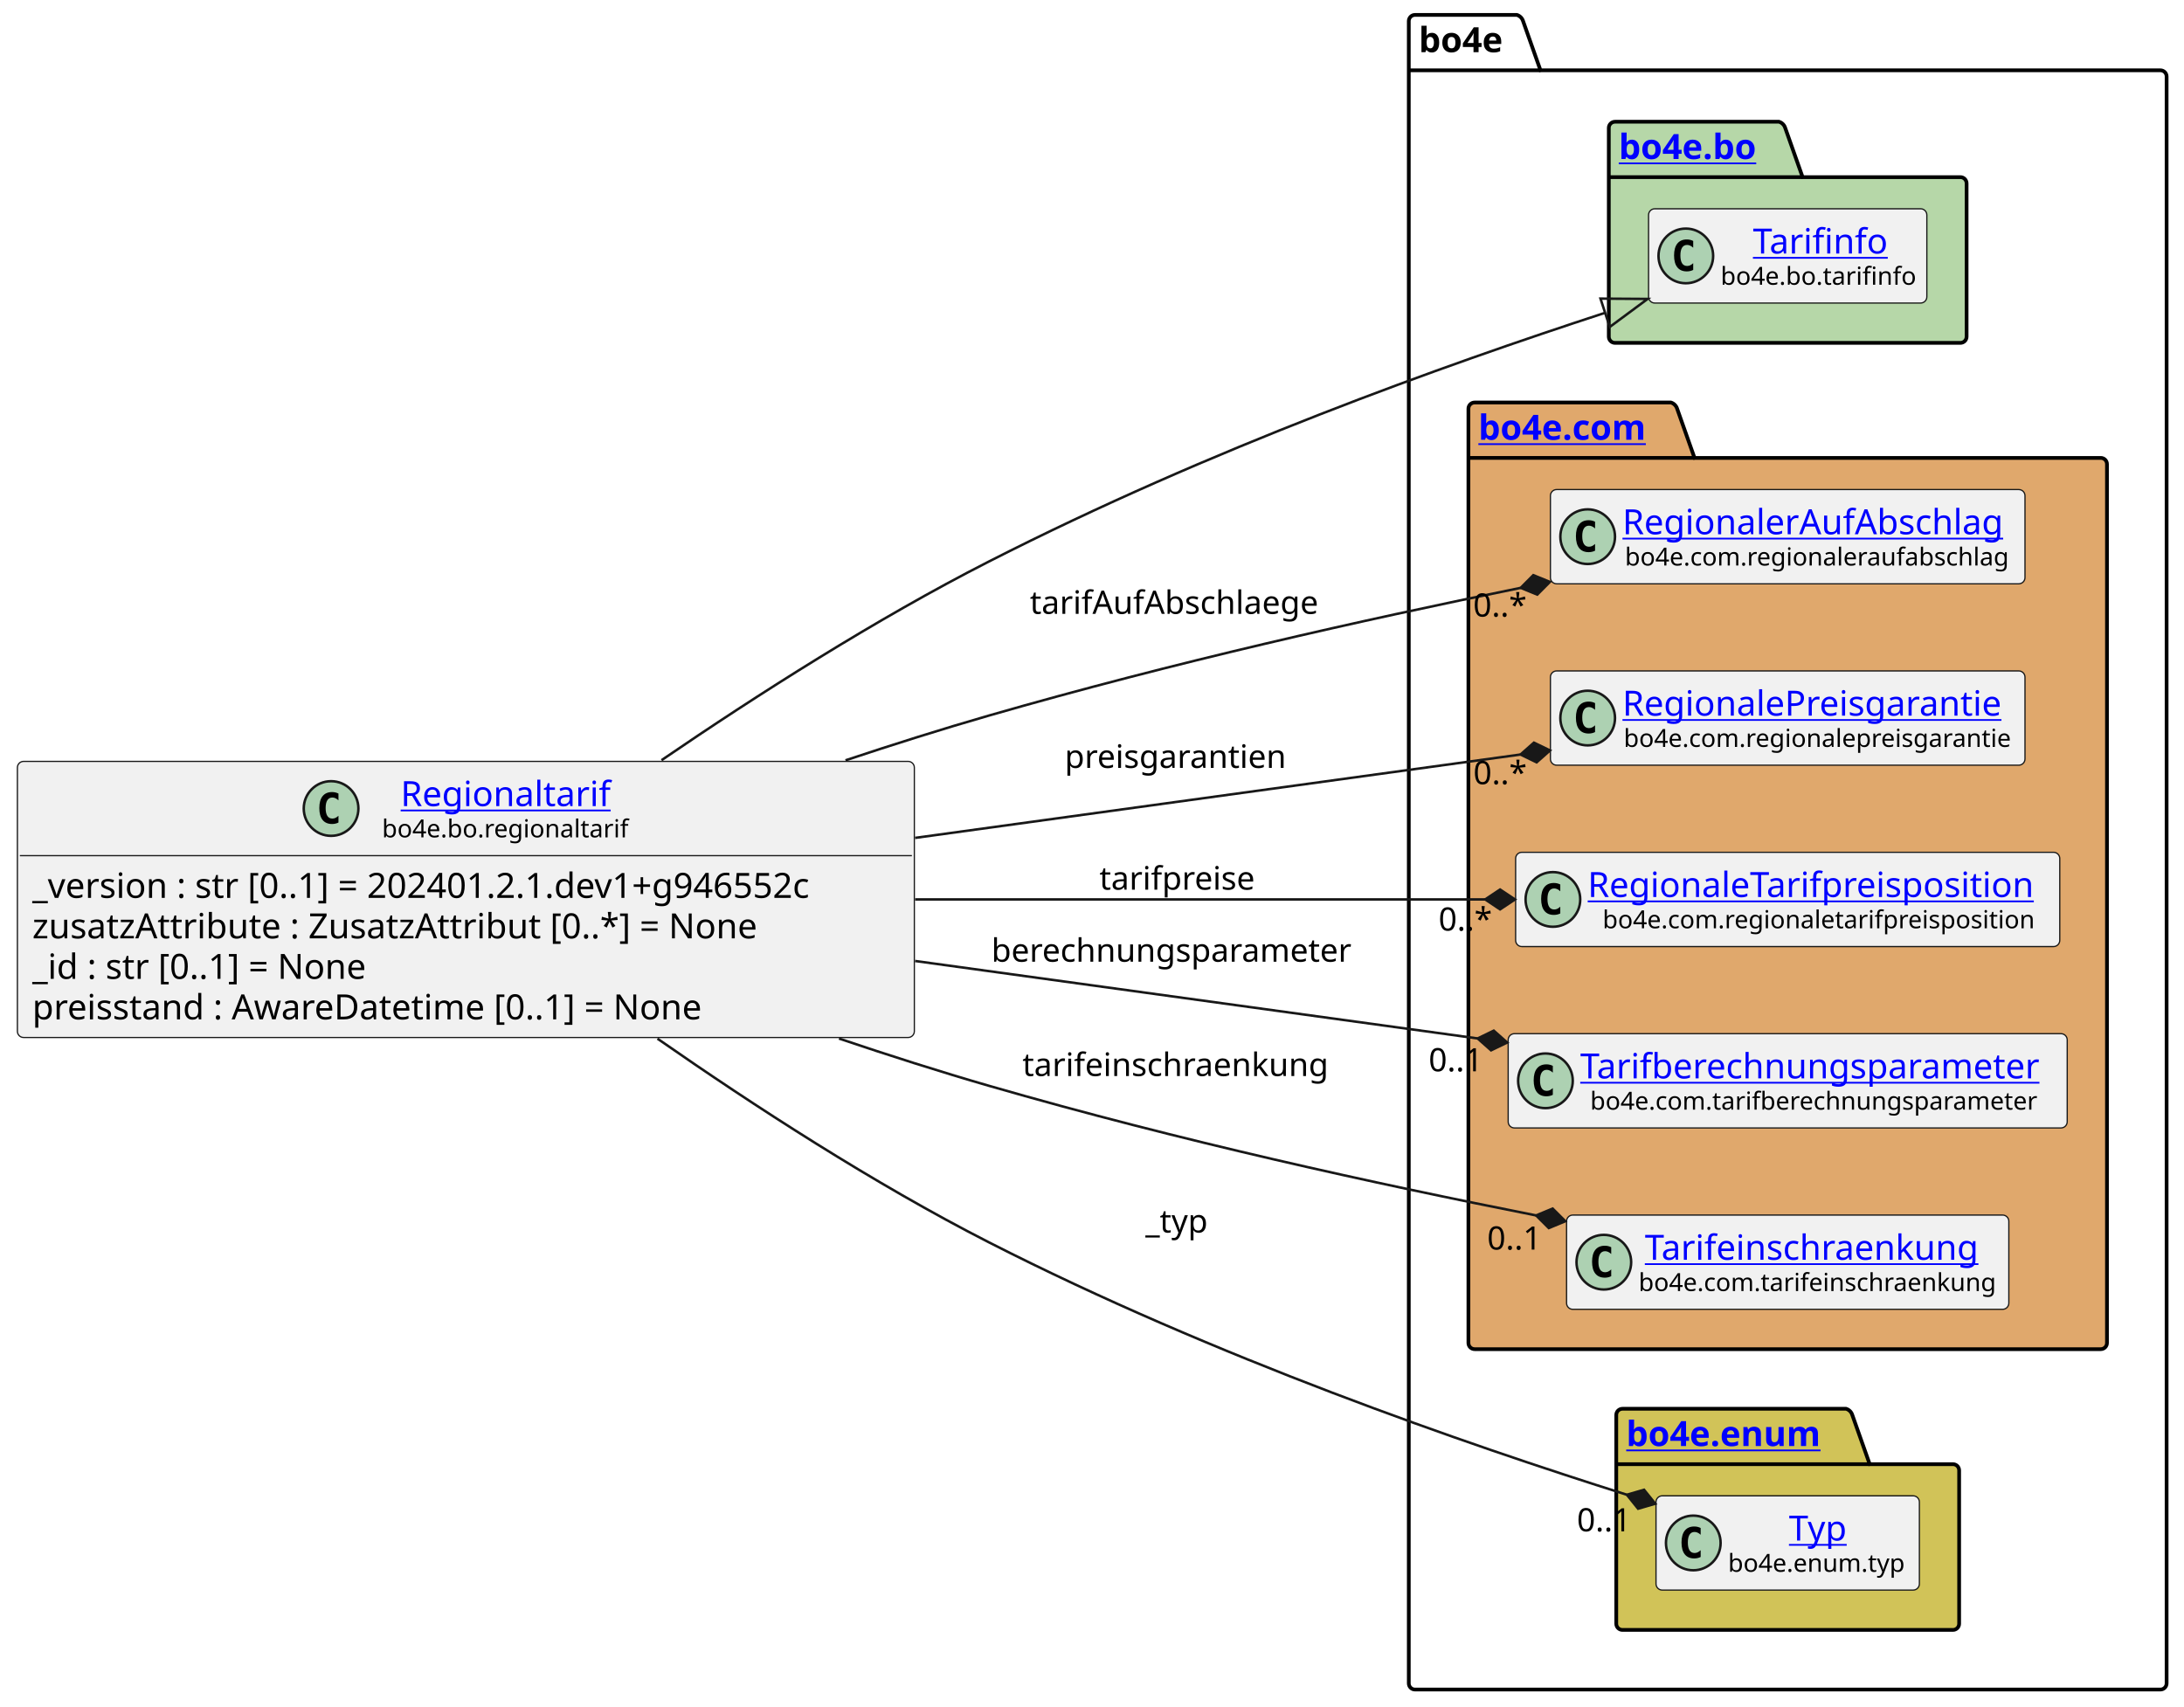
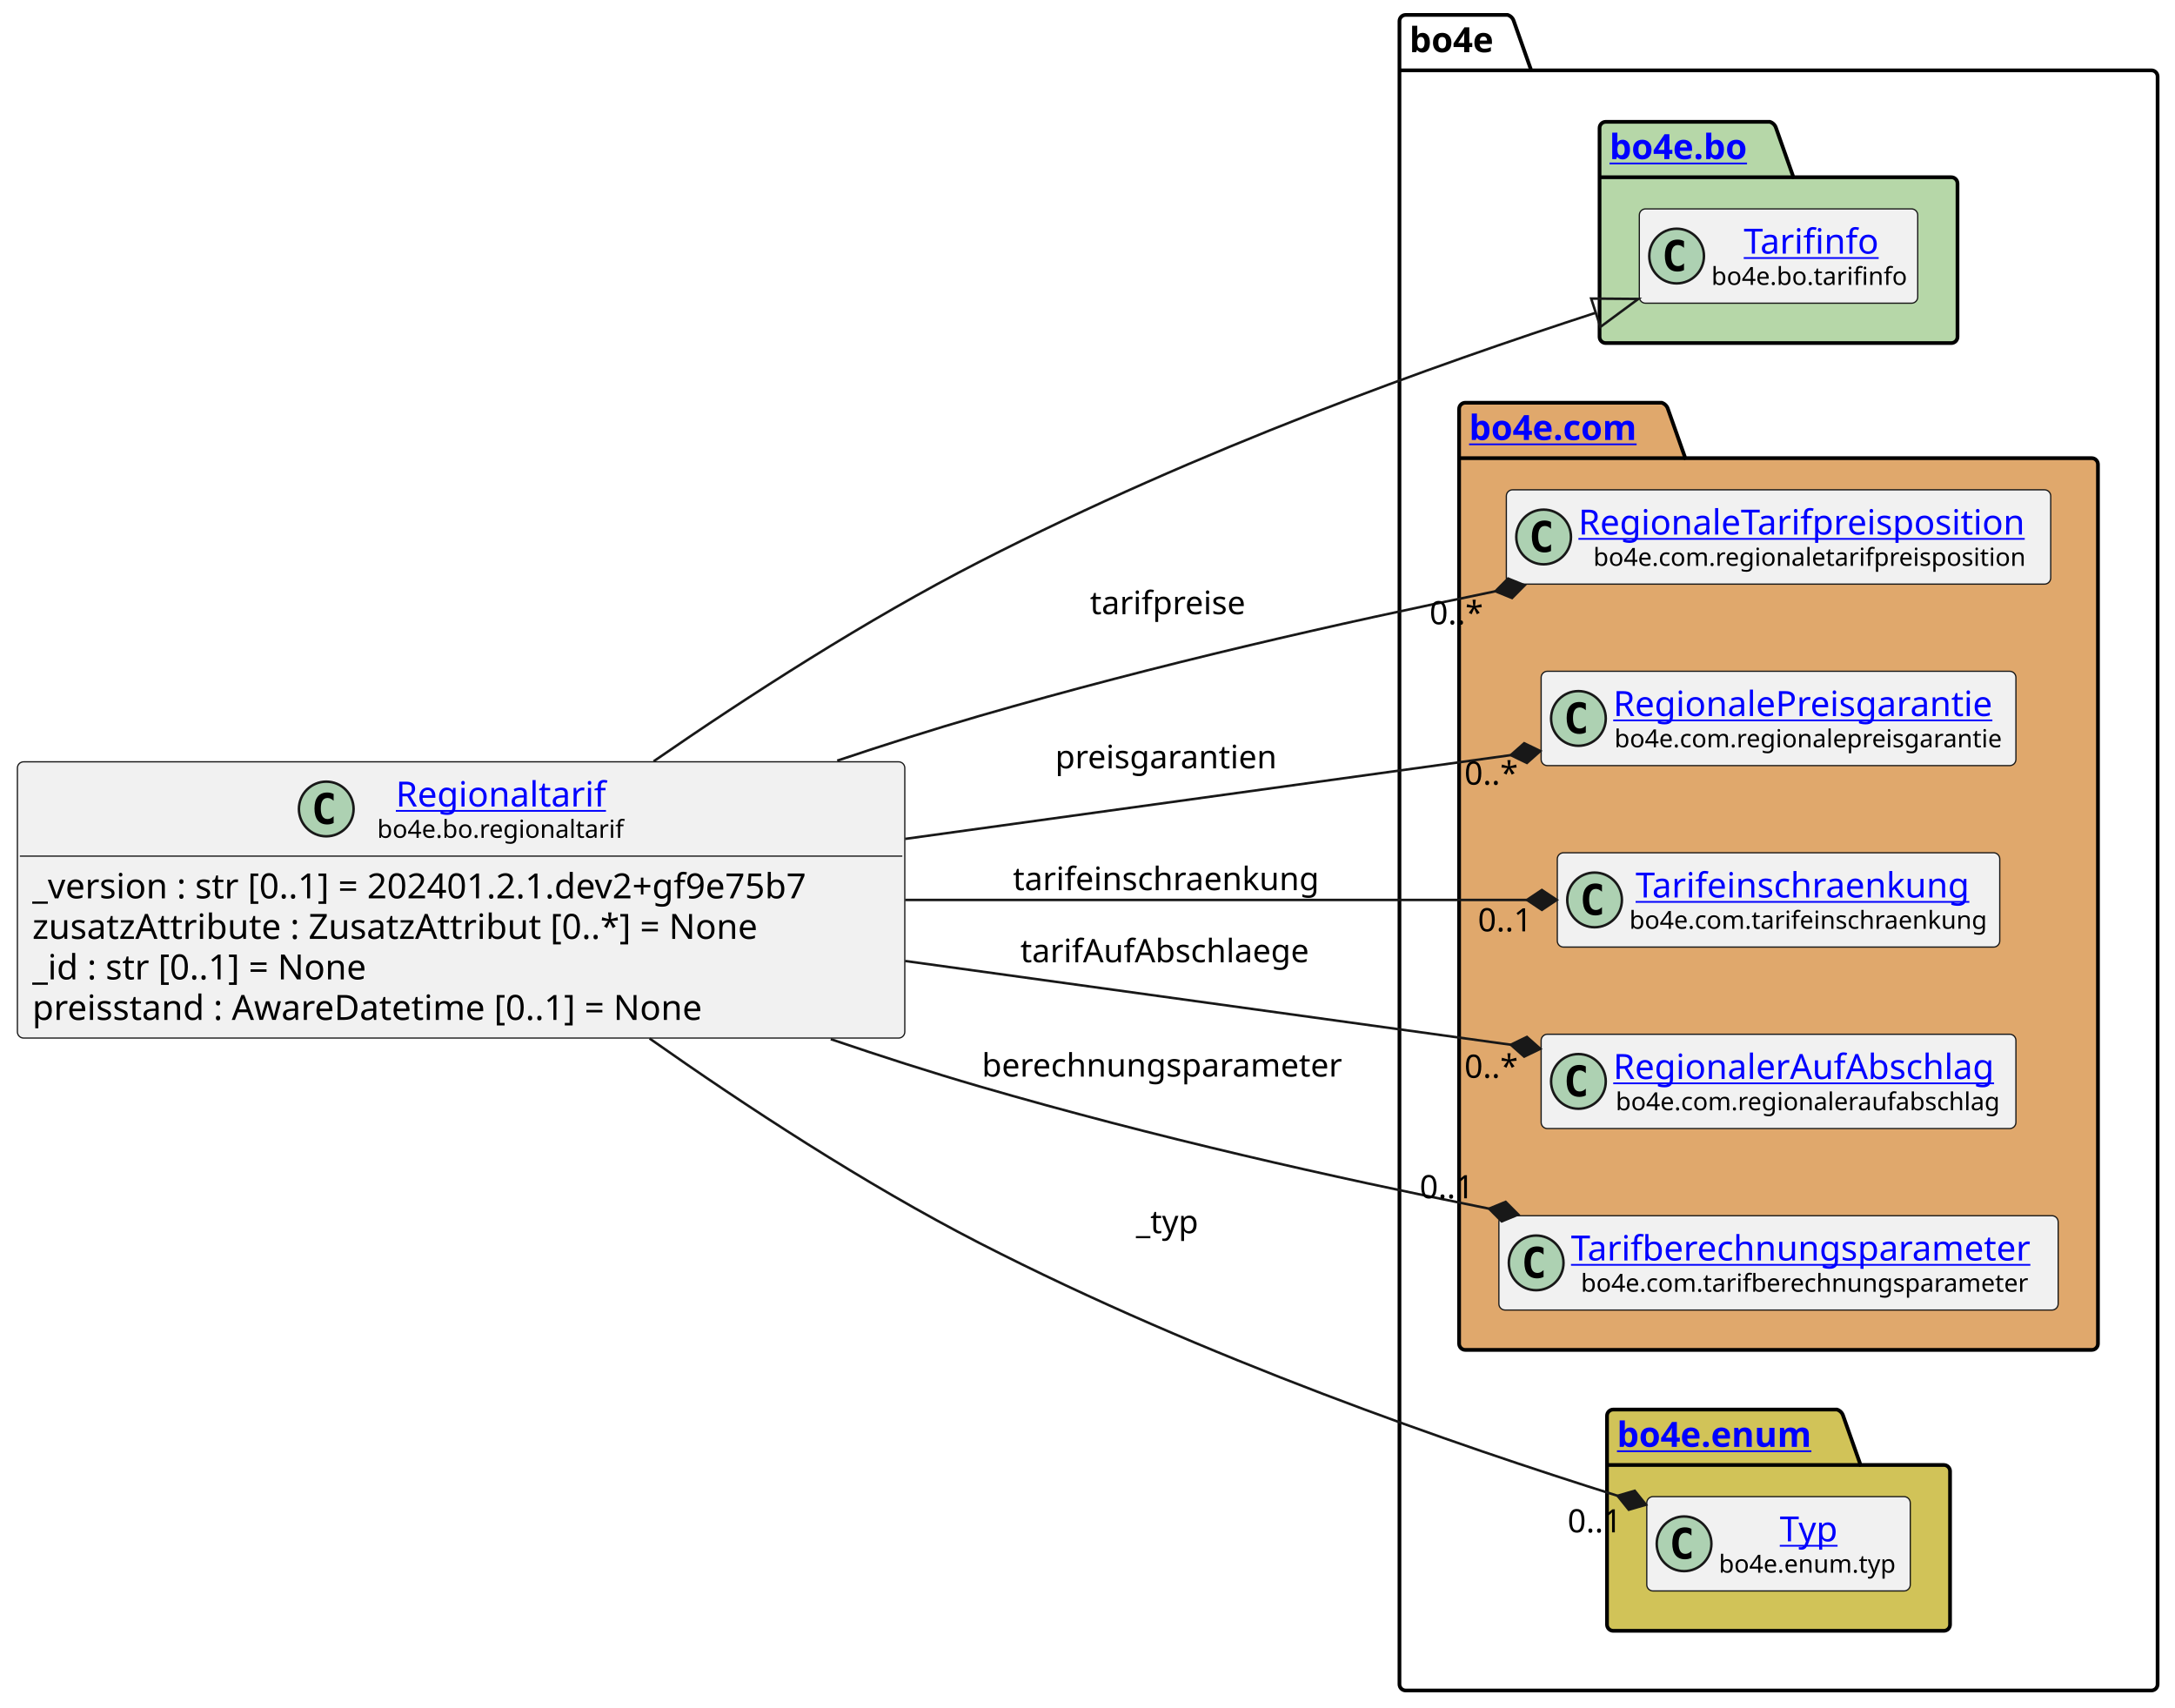
- <svg xmlns="http://www.w3.org/2000/svg" xmlns:xlink="http://www.w3.org/1999/xlink" contentStyleType="text/css" height="687px" preserveAspectRatio="none" style="width:879px;height:687px;background:#FFFFFF;" version="1.1" viewBox="0 0 879 687" width="879px" zoomAndPan="magnify">
+ <svg xmlns="http://www.w3.org/2000/svg" xmlns:xlink="http://www.w3.org/1999/xlink" contentStyleType="text/css" height="687px" preserveAspectRatio="none" style="width:875px;height:687px;background:#FFFFFF;" version="1.1" viewBox="0 0 875 687" width="875px" zoomAndPan="magnify">
  <defs />
  <g>
    <g id="cluster_bo4e">
-       <path d="M569.5,6 L610.5,6 A3.75,3.75 0 0 1 613,8.5 L620,28.297 L869.5,28.297 A2.5,2.5 0 0 1 872,30.797 L872,677.5 A2.5,2.5 0 0 1 869.5,680 L569.5,680 A2.5,2.5 0 0 1 567,677.5 L567,8.5 A2.5,2.5 0 0 1 569.5,6 " fill="none" style="stroke:#000000;stroke-width:1.5;" />
-       <line style="stroke:#000000;stroke-width:1.5;" x1="567" x2="620" y1="28.297" y2="28.297" />
-       <text fill="#000000" font-family="sans-serif" font-size="14" font-weight="bold" lengthAdjust="spacing" textLength="40" x="571" y="20.995">bo4e</text>
+       <path d="M565.5,6 L606.5,6 A3.75,3.75 0 0 1 609,8.5 L616,28.297 L865.5,28.297 A2.5,2.5 0 0 1 868,30.797 L868,677.5 A2.5,2.5 0 0 1 865.5,680 L565.5,680 A2.5,2.5 0 0 1 563,677.5 L563,8.5 A2.5,2.5 0 0 1 565.5,6 " fill="none" style="stroke:#000000;stroke-width:1.5;" />
+       <line style="stroke:#000000;stroke-width:1.5;" x1="563" x2="616" y1="28.297" y2="28.297" />
+       <text fill="#000000" font-family="sans-serif" font-size="14" font-weight="bold" lengthAdjust="spacing" textLength="40" x="567" y="20.995">bo4e</text>
    </g>
    <g id="cluster_bo">
-       <path d="M650,49 L716,49 A3.75,3.75 0 0 1 718.5,51.5 L725.5,71.297 L789,71.297 A2.5,2.5 0 0 1 791.5,73.797 L791.5,135.5 A2.5,2.5 0 0 1 789,138 L650,138 A2.5,2.5 0 0 1 647.5,135.5 L647.5,51.5 A2.5,2.5 0 0 1 650,49 " fill="#B6D7A8" style="stroke:#000000;stroke-width:1.5;" />
-       <line style="stroke:#000000;stroke-width:1.5;" x1="647.5" x2="725.5" y1="71.297" y2="71.297" />
+       <path d="M646,49 L712,49 A3.75,3.75 0 0 1 714.5,51.5 L721.5,71.297 L785,71.297 A2.5,2.5 0 0 1 787.5,73.797 L787.5,135.5 A2.5,2.5 0 0 1 785,138 L646,138 A2.5,2.5 0 0 1 643.5,135.5 L643.5,51.5 A2.5,2.5 0 0 1 646,49 " fill="#B6D7A8" style="stroke:#000000;stroke-width:1.5;" />
+       <line style="stroke:#000000;stroke-width:1.5;" x1="643.5" x2="721.5" y1="71.297" y2="71.297" />
      <a href="https://bo4e.github.io/BO4E-python/latest/api/bo4e.bo.html" target="_top" title="https://bo4e.github.io/BO4E-python/latest/api/bo4e.bo.html" xlink:actuate="onRequest" xlink:href="https://bo4e.github.io/BO4E-python/latest/api/bo4e.bo.html" xlink:show="new" xlink:title="https://bo4e.github.io/BO4E-python/latest/api/bo4e.bo.html" xlink:type="simple">
-         <text fill="#0000FF" font-family="sans-serif" font-size="14" font-weight="bold" lengthAdjust="spacing" text-decoration="underline" textLength="65" x="651.5" y="63.995">bo4e.bo</text>
+         <text fill="#0000FF" font-family="sans-serif" font-size="14" font-weight="bold" lengthAdjust="spacing" text-decoration="underline" textLength="65" x="647.5" y="63.995">bo4e.bo</text>
      </a>
    </g>
    <g id="cluster_com">
-       <path d="M593.5,162 L672.5,162 A3.75,3.75 0 0 1 675,164.5 L682,184.297 L845.5,184.297 A2.5,2.5 0 0 1 848,186.797 L848,540.5 A2.5,2.5 0 0 1 845.5,543 L593.5,543 A2.5,2.5 0 0 1 591,540.5 L591,164.5 A2.5,2.5 0 0 1 593.5,162 " fill="#E0A86C" style="stroke:#000000;stroke-width:1.5;" />
-       <line style="stroke:#000000;stroke-width:1.5;" x1="591" x2="682" y1="184.297" y2="184.297" />
+       <path d="M589.5,162 L668.5,162 A3.75,3.75 0 0 1 671,164.5 L678,184.297 L841.5,184.297 A2.5,2.5 0 0 1 844,186.797 L844,540.5 A2.5,2.5 0 0 1 841.5,543 L589.5,543 A2.5,2.5 0 0 1 587,540.5 L587,164.5 A2.5,2.5 0 0 1 589.5,162 " fill="#E0A86C" style="stroke:#000000;stroke-width:1.5;" />
+       <line style="stroke:#000000;stroke-width:1.5;" x1="587" x2="678" y1="184.297" y2="184.297" />
      <a href="https://bo4e.github.io/BO4E-python/latest/api/bo4e.com.html" target="_top" title="https://bo4e.github.io/BO4E-python/latest/api/bo4e.com.html" xlink:actuate="onRequest" xlink:href="https://bo4e.github.io/BO4E-python/latest/api/bo4e.com.html" xlink:show="new" xlink:title="https://bo4e.github.io/BO4E-python/latest/api/bo4e.com.html" xlink:type="simple">
-         <text fill="#0000FF" font-family="sans-serif" font-size="14" font-weight="bold" lengthAdjust="spacing" text-decoration="underline" textLength="78" x="595" y="176.995">bo4e.com</text>
+         <text fill="#0000FF" font-family="sans-serif" font-size="14" font-weight="bold" lengthAdjust="spacing" text-decoration="underline" textLength="78" x="591" y="176.995">bo4e.com</text>
      </a>
    </g>
    <g id="cluster_enum">
-       <path d="M653,567 L743,567 A3.75,3.75 0 0 1 745.5,569.5 L752.5,589.297 L786,589.297 A2.5,2.5 0 0 1 788.5,591.797 L788.5,653.5 A2.5,2.5 0 0 1 786,656 L653,656 A2.5,2.5 0 0 1 650.5,653.5 L650.5,569.5 A2.5,2.5 0 0 1 653,567 " fill="#D1C358" style="stroke:#000000;stroke-width:1.5;" />
-       <line style="stroke:#000000;stroke-width:1.5;" x1="650.5" x2="752.5" y1="589.297" y2="589.297" />
+       <path d="M649,567 L739,567 A3.75,3.75 0 0 1 741.5,569.5 L748.5,589.297 L782,589.297 A2.5,2.5 0 0 1 784.5,591.797 L784.5,653.5 A2.5,2.5 0 0 1 782,656 L649,656 A2.5,2.5 0 0 1 646.5,653.5 L646.5,569.5 A2.5,2.5 0 0 1 649,567 " fill="#D1C358" style="stroke:#000000;stroke-width:1.5;" />
+       <line style="stroke:#000000;stroke-width:1.5;" x1="646.5" x2="748.5" y1="589.297" y2="589.297" />
      <a href="https://bo4e.github.io/BO4E-python/latest/api/bo4e.enum.html" target="_top" title="https://bo4e.github.io/BO4E-python/latest/api/bo4e.enum.html" xlink:actuate="onRequest" xlink:href="https://bo4e.github.io/BO4E-python/latest/api/bo4e.enum.html" xlink:show="new" xlink:title="https://bo4e.github.io/BO4E-python/latest/api/bo4e.enum.html" xlink:type="simple">
-         <text fill="#0000FF" font-family="sans-serif" font-size="14" font-weight="bold" lengthAdjust="spacing" text-decoration="underline" textLength="89" x="654.5" y="581.995">bo4e.enum</text>
+         <text fill="#0000FF" font-family="sans-serif" font-size="14" font-weight="bold" lengthAdjust="spacing" text-decoration="underline" textLength="89" x="650.5" y="581.995">bo4e.enum</text>
      </a>
    </g>
    <g id="elem_Tarifinfo">
-       <rect codeLine="11" fill="#F1F1F1" height="37.938" id="Tarifinfo" rx="2.5" ry="2.5" style="stroke:#181818;stroke-width:0.5;" width="112" x="663.5" y="84.03" />
-       <ellipse cx="678.5" cy="102.999" fill="#ADD1B2" rx="11" ry="11" style="stroke:#181818;stroke-width:1.0;" />
-       <path d="M681.469,108.639 Q680.891,108.936 680.25,109.077 Q679.609,109.233 678.906,109.233 Q676.406,109.233 675.078,107.593 Q673.766,105.936 673.766,102.811 Q673.766,99.686 675.078,98.03 Q676.406,96.374 678.906,96.374 Q679.609,96.374 680.25,96.53 Q680.906,96.686 681.469,96.983 L681.469,99.702 Q680.844,99.124 680.25,98.858 Q679.656,98.577 679.031,98.577 Q677.688,98.577 677,99.655 Q676.312,100.718 676.312,102.811 Q676.312,104.905 677,105.983 Q677.688,107.046 679.031,107.046 Q679.656,107.046 680.25,106.78 Q680.844,106.499 681.469,105.921 L681.469,108.639 Z " fill="#000000" />
+       <rect codeLine="11" fill="#F1F1F1" height="37.938" id="Tarifinfo" rx="2.5" ry="2.5" style="stroke:#181818;stroke-width:0.5;" width="112" x="659.5" y="84.03" />
+       <ellipse cx="674.5" cy="102.999" fill="#ADD1B2" rx="11" ry="11" style="stroke:#181818;stroke-width:1.0;" />
+       <path d="M677.469,108.639 Q676.891,108.936 676.25,109.077 Q675.609,109.233 674.906,109.233 Q672.406,109.233 671.078,107.593 Q669.766,105.936 669.766,102.811 Q669.766,99.686 671.078,98.03 Q672.406,96.374 674.906,96.374 Q675.609,96.374 676.25,96.53 Q676.906,96.686 677.469,96.983 L677.469,99.702 Q676.844,99.124 676.25,98.858 Q675.656,98.577 675.031,98.577 Q673.688,98.577 673,99.655 Q672.312,100.718 672.312,102.811 Q672.312,104.905 673,105.983 Q673.688,107.046 675.031,107.046 Q675.656,107.046 676.25,106.78 Q676.844,106.499 677.469,105.921 L677.469,108.639 Z " fill="#000000" />
      <a href="https://bo4e.github.io/BO4E-python/latest/api/bo4e.bo.html#bo4e.bo.tarifinfo.Tarifinfo" target="_top" title="https://bo4e.github.io/BO4E-python/latest/api/bo4e.bo.html#bo4e.bo.tarifinfo.Tarifinfo" xlink:actuate="onRequest" xlink:href="https://bo4e.github.io/BO4E-python/latest/api/bo4e.bo.html#bo4e.bo.tarifinfo.Tarifinfo" xlink:show="new" xlink:title="https://bo4e.github.io/BO4E-python/latest/api/bo4e.bo.html#bo4e.bo.tarifinfo.Tarifinfo" xlink:type="simple">
-         <text fill="#0000FF" font-family="sans-serif" font-size="14" lengthAdjust="spacing" text-decoration="underline" textLength="54" x="705.5" y="102.025">Tarifinfo</text>
+         <text fill="#0000FF" font-family="sans-serif" font-size="14" lengthAdjust="spacing" text-decoration="underline" textLength="54" x="701.5" y="102.025">Tarifinfo</text>
      </a>
-       <text fill="#000000" font-family="sans-serif" font-size="10" lengthAdjust="spacing" textLength="80" x="692.5" y="114.609">bo4e.bo.tarifinfo</text>
+       <text fill="#000000" font-family="sans-serif" font-size="10" lengthAdjust="spacing" textLength="80" x="688.5" y="114.609">bo4e.bo.tarifinfo</text>
+     </g>
+     <g id="elem_RegionaleTarifpreisposition">
+       <rect codeLine="14" fill="#F1F1F1" height="37.938" id="RegionaleTarifpreisposition" rx="2.5" ry="2.5" style="stroke:#181818;stroke-width:0.5;" width="219" x="606" y="197.03" />
+       <ellipse cx="621" cy="215.999" fill="#ADD1B2" rx="11" ry="11" style="stroke:#181818;stroke-width:1.0;" />
+       <path d="M623.969,221.639 Q623.391,221.936 622.75,222.077 Q622.109,222.233 621.406,222.233 Q618.906,222.233 617.578,220.593 Q616.266,218.936 616.266,215.811 Q616.266,212.686 617.578,211.03 Q618.906,209.374 621.406,209.374 Q622.109,209.374 622.75,209.53 Q623.406,209.686 623.969,209.983 L623.969,212.702 Q623.344,212.124 622.75,211.858 Q622.156,211.577 621.531,211.577 Q620.188,211.577 619.5,212.655 Q618.812,213.718 618.812,215.811 Q618.812,217.905 619.5,218.983 Q620.188,220.046 621.531,220.046 Q622.156,220.046 622.75,219.78 Q623.344,219.499 623.969,218.921 L623.969,221.639 Z " fill="#000000" />
+       <a href="https://bo4e.github.io/BO4E-python/latest/api/bo4e.com.html#bo4e.com.regionaletarifpreisposition.RegionaleTarifpreisposition" target="_top" title="https://bo4e.github.io/BO4E-python/latest/api/bo4e.com.html#bo4e.com.regionaletarifpreisposition.RegionaleTarifpreisposition" xlink:actuate="onRequest" xlink:href="https://bo4e.github.io/BO4E-python/latest/api/bo4e.com.html#bo4e.com.regionaletarifpreisposition.RegionaleTarifpreisposition" xlink:show="new" xlink:title="https://bo4e.github.io/BO4E-python/latest/api/bo4e.com.html#bo4e.com.regionaletarifpreisposition.RegionaleTarifpreisposition" xlink:type="simple">
+         <text fill="#0000FF" font-family="sans-serif" font-size="14" lengthAdjust="spacing" text-decoration="underline" textLength="187" x="635" y="215.025">RegionaleTarifpreisposition</text>
+       </a>
+       <text fill="#000000" font-family="sans-serif" font-size="10" lengthAdjust="spacing" textLength="175" x="641" y="227.609">bo4e.com.regionaletarifpreisposition</text>
+     </g>
+     <g id="elem_RegionalePreisgarantie">
+       <rect codeLine="15" fill="#F1F1F1" height="37.938" id="RegionalePreisgarantie" rx="2.5" ry="2.5" style="stroke:#181818;stroke-width:0.5;" width="191" x="620" y="270.03" />
+       <ellipse cx="635" cy="288.999" fill="#ADD1B2" rx="11" ry="11" style="stroke:#181818;stroke-width:1.0;" />
+       <path d="M637.969,294.639 Q637.391,294.936 636.75,295.077 Q636.109,295.233 635.406,295.233 Q632.906,295.233 631.578,293.592 Q630.266,291.936 630.266,288.811 Q630.266,285.686 631.578,284.03 Q632.906,282.374 635.406,282.374 Q636.109,282.374 636.75,282.53 Q637.406,282.686 637.969,282.983 L637.969,285.702 Q637.344,285.124 636.75,284.858 Q636.156,284.577 635.531,284.577 Q634.188,284.577 633.5,285.655 Q632.812,286.717 632.812,288.811 Q632.812,290.905 633.5,291.983 Q634.188,293.046 635.531,293.046 Q636.156,293.046 636.75,292.78 Q637.344,292.499 637.969,291.921 L637.969,294.639 Z " fill="#000000" />
+       <a href="https://bo4e.github.io/BO4E-python/latest/api/bo4e.com.html#bo4e.com.regionalepreisgarantie.RegionalePreisgarantie" target="_top" title="https://bo4e.github.io/BO4E-python/latest/api/bo4e.com.html#bo4e.com.regionalepreisgarantie.RegionalePreisgarantie" xlink:actuate="onRequest" xlink:href="https://bo4e.github.io/BO4E-python/latest/api/bo4e.com.html#bo4e.com.regionalepreisgarantie.RegionalePreisgarantie" xlink:show="new" xlink:title="https://bo4e.github.io/BO4E-python/latest/api/bo4e.com.html#bo4e.com.regionalepreisgarantie.RegionalePreisgarantie" xlink:type="simple">
+         <text fill="#0000FF" font-family="sans-serif" font-size="14" lengthAdjust="spacing" text-decoration="underline" textLength="159" x="649" y="288.025">RegionalePreisgarantie</text>
+       </a>
+       <text fill="#000000" font-family="sans-serif" font-size="10" lengthAdjust="spacing" textLength="158" x="649.5" y="300.609">bo4e.com.regionalepreisgarantie</text>
+     </g>
+     <g id="elem_Tarifeinschraenkung">
+       <rect codeLine="16" fill="#F1F1F1" height="37.938" id="Tarifeinschraenkung" rx="2.5" ry="2.5" style="stroke:#181818;stroke-width:0.5;" width="178" x="626.5" y="343.03" />
+       <ellipse cx="641.5" cy="361.999" fill="#ADD1B2" rx="11" ry="11" style="stroke:#181818;stroke-width:1.0;" />
+       <path d="M644.469,367.639 Q643.891,367.936 643.25,368.077 Q642.609,368.233 641.906,368.233 Q639.406,368.233 638.078,366.592 Q636.766,364.936 636.766,361.811 Q636.766,358.686 638.078,357.03 Q639.406,355.374 641.906,355.374 Q642.609,355.374 643.25,355.53 Q643.906,355.686 644.469,355.983 L644.469,358.702 Q643.844,358.124 643.25,357.858 Q642.656,357.577 642.031,357.577 Q640.688,357.577 640,358.655 Q639.312,359.717 639.312,361.811 Q639.312,363.905 640,364.983 Q640.688,366.046 642.031,366.046 Q642.656,366.046 643.25,365.78 Q643.844,365.499 644.469,364.921 L644.469,367.639 Z " fill="#000000" />
+       <a href="https://bo4e.github.io/BO4E-python/latest/api/bo4e.com.html#bo4e.com.tarifeinschraenkung.Tarifeinschraenkung" target="_top" title="https://bo4e.github.io/BO4E-python/latest/api/bo4e.com.html#bo4e.com.tarifeinschraenkung.Tarifeinschraenkung" xlink:actuate="onRequest" xlink:href="https://bo4e.github.io/BO4E-python/latest/api/bo4e.com.html#bo4e.com.tarifeinschraenkung.Tarifeinschraenkung" xlink:show="new" xlink:title="https://bo4e.github.io/BO4E-python/latest/api/bo4e.com.html#bo4e.com.tarifeinschraenkung.Tarifeinschraenkung" xlink:type="simple">
+         <text fill="#0000FF" font-family="sans-serif" font-size="14" lengthAdjust="spacing" text-decoration="underline" textLength="141" x="658" y="361.025">Tarifeinschraenkung</text>
+       </a>
+       <text fill="#000000" font-family="sans-serif" font-size="10" lengthAdjust="spacing" textLength="146" x="655.5" y="373.609">bo4e.com.tarifeinschraenkung</text>
    </g>
    <g id="elem_RegionalerAufAbschlag">
-       <rect codeLine="14" fill="#F1F1F1" height="37.938" id="RegionalerAufAbschlag" rx="2.5" ry="2.5" style="stroke:#181818;stroke-width:0.5;" width="191" x="624" y="197.03" />
-       <ellipse cx="639" cy="215.999" fill="#ADD1B2" rx="11" ry="11" style="stroke:#181818;stroke-width:1.0;" />
-       <path d="M641.969,221.639 Q641.391,221.936 640.75,222.077 Q640.109,222.233 639.406,222.233 Q636.906,222.233 635.578,220.593 Q634.266,218.936 634.266,215.811 Q634.266,212.686 635.578,211.03 Q636.906,209.374 639.406,209.374 Q640.109,209.374 640.75,209.53 Q641.406,209.686 641.969,209.983 L641.969,212.702 Q641.344,212.124 640.75,211.858 Q640.156,211.577 639.531,211.577 Q638.188,211.577 637.5,212.655 Q636.812,213.718 636.812,215.811 Q636.812,217.905 637.5,218.983 Q638.188,220.046 639.531,220.046 Q640.156,220.046 640.75,219.78 Q641.344,219.499 641.969,218.921 L641.969,221.639 Z " fill="#000000" />
+       <rect codeLine="17" fill="#F1F1F1" height="37.938" id="RegionalerAufAbschlag" rx="2.5" ry="2.5" style="stroke:#181818;stroke-width:0.5;" width="191" x="620" y="416.03" />
+       <ellipse cx="635" cy="434.999" fill="#ADD1B2" rx="11" ry="11" style="stroke:#181818;stroke-width:1.0;" />
+       <path d="M637.969,440.639 Q637.391,440.936 636.75,441.077 Q636.109,441.233 635.406,441.233 Q632.906,441.233 631.578,439.592 Q630.266,437.936 630.266,434.811 Q630.266,431.686 631.578,430.03 Q632.906,428.374 635.406,428.374 Q636.109,428.374 636.75,428.53 Q637.406,428.686 637.969,428.983 L637.969,431.702 Q637.344,431.124 636.75,430.858 Q636.156,430.577 635.531,430.577 Q634.188,430.577 633.5,431.655 Q632.812,432.717 632.812,434.811 Q632.812,436.905 633.5,437.983 Q634.188,439.046 635.531,439.046 Q636.156,439.046 636.75,438.78 Q637.344,438.499 637.969,437.921 L637.969,440.639 Z " fill="#000000" />
      <a href="https://bo4e.github.io/BO4E-python/latest/api/bo4e.com.html#bo4e.com.regionaleraufabschlag.RegionalerAufAbschlag" target="_top" title="https://bo4e.github.io/BO4E-python/latest/api/bo4e.com.html#bo4e.com.regionaleraufabschlag.RegionalerAufAbschlag" xlink:actuate="onRequest" xlink:href="https://bo4e.github.io/BO4E-python/latest/api/bo4e.com.html#bo4e.com.regionaleraufabschlag.RegionalerAufAbschlag" xlink:show="new" xlink:title="https://bo4e.github.io/BO4E-python/latest/api/bo4e.com.html#bo4e.com.regionaleraufabschlag.RegionalerAufAbschlag" xlink:type="simple">
-         <text fill="#0000FF" font-family="sans-serif" font-size="14" lengthAdjust="spacing" text-decoration="underline" textLength="159" x="653" y="215.025">RegionalerAufAbschlag</text>
+         <text fill="#0000FF" font-family="sans-serif" font-size="14" lengthAdjust="spacing" text-decoration="underline" textLength="159" x="649" y="434.025">RegionalerAufAbschlag</text>
      </a>
-       <text fill="#000000" font-family="sans-serif" font-size="10" lengthAdjust="spacing" textLength="157" x="654" y="227.609">bo4e.com.regionaleraufabschlag</text>
-     </g>
-     <g id="elem_RegionalePreisgarantie">
-       <rect codeLine="15" fill="#F1F1F1" height="37.938" id="RegionalePreisgarantie" rx="2.5" ry="2.5" style="stroke:#181818;stroke-width:0.5;" width="191" x="624" y="270.03" />
-       <ellipse cx="639" cy="288.999" fill="#ADD1B2" rx="11" ry="11" style="stroke:#181818;stroke-width:1.0;" />
-       <path d="M641.969,294.639 Q641.391,294.936 640.75,295.077 Q640.109,295.233 639.406,295.233 Q636.906,295.233 635.578,293.592 Q634.266,291.936 634.266,288.811 Q634.266,285.686 635.578,284.03 Q636.906,282.374 639.406,282.374 Q640.109,282.374 640.75,282.53 Q641.406,282.686 641.969,282.983 L641.969,285.702 Q641.344,285.124 640.75,284.858 Q640.156,284.577 639.531,284.577 Q638.188,284.577 637.5,285.655 Q636.812,286.717 636.812,288.811 Q636.812,290.905 637.5,291.983 Q638.188,293.046 639.531,293.046 Q640.156,293.046 640.75,292.78 Q641.344,292.499 641.969,291.921 L641.969,294.639 Z " fill="#000000" />
-       <a href="https://bo4e.github.io/BO4E-python/latest/api/bo4e.com.html#bo4e.com.regionalepreisgarantie.RegionalePreisgarantie" target="_top" title="https://bo4e.github.io/BO4E-python/latest/api/bo4e.com.html#bo4e.com.regionalepreisgarantie.RegionalePreisgarantie" xlink:actuate="onRequest" xlink:href="https://bo4e.github.io/BO4E-python/latest/api/bo4e.com.html#bo4e.com.regionalepreisgarantie.RegionalePreisgarantie" xlink:show="new" xlink:title="https://bo4e.github.io/BO4E-python/latest/api/bo4e.com.html#bo4e.com.regionalepreisgarantie.RegionalePreisgarantie" xlink:type="simple">
-         <text fill="#0000FF" font-family="sans-serif" font-size="14" lengthAdjust="spacing" text-decoration="underline" textLength="159" x="653" y="288.025">RegionalePreisgarantie</text>
-       </a>
-       <text fill="#000000" font-family="sans-serif" font-size="10" lengthAdjust="spacing" textLength="158" x="653.5" y="300.609">bo4e.com.regionalepreisgarantie</text>
-     </g>
-     <g id="elem_RegionaleTarifpreisposition">
-       <rect codeLine="16" fill="#F1F1F1" height="37.938" id="RegionaleTarifpreisposition" rx="2.5" ry="2.5" style="stroke:#181818;stroke-width:0.5;" width="219" x="610" y="343.03" />
-       <ellipse cx="625" cy="361.999" fill="#ADD1B2" rx="11" ry="11" style="stroke:#181818;stroke-width:1.0;" />
-       <path d="M627.969,367.639 Q627.391,367.936 626.75,368.077 Q626.109,368.233 625.406,368.233 Q622.906,368.233 621.578,366.592 Q620.266,364.936 620.266,361.811 Q620.266,358.686 621.578,357.03 Q622.906,355.374 625.406,355.374 Q626.109,355.374 626.75,355.53 Q627.406,355.686 627.969,355.983 L627.969,358.702 Q627.344,358.124 626.75,357.858 Q626.156,357.577 625.531,357.577 Q624.188,357.577 623.5,358.655 Q622.812,359.717 622.812,361.811 Q622.812,363.905 623.5,364.983 Q624.188,366.046 625.531,366.046 Q626.156,366.046 626.75,365.78 Q627.344,365.499 627.969,364.921 L627.969,367.639 Z " fill="#000000" />
-       <a href="https://bo4e.github.io/BO4E-python/latest/api/bo4e.com.html#bo4e.com.regionaletarifpreisposition.RegionaleTarifpreisposition" target="_top" title="https://bo4e.github.io/BO4E-python/latest/api/bo4e.com.html#bo4e.com.regionaletarifpreisposition.RegionaleTarifpreisposition" xlink:actuate="onRequest" xlink:href="https://bo4e.github.io/BO4E-python/latest/api/bo4e.com.html#bo4e.com.regionaletarifpreisposition.RegionaleTarifpreisposition" xlink:show="new" xlink:title="https://bo4e.github.io/BO4E-python/latest/api/bo4e.com.html#bo4e.com.regionaletarifpreisposition.RegionaleTarifpreisposition" xlink:type="simple">
-         <text fill="#0000FF" font-family="sans-serif" font-size="14" lengthAdjust="spacing" text-decoration="underline" textLength="187" x="639" y="361.025">RegionaleTarifpreisposition</text>
-       </a>
-       <text fill="#000000" font-family="sans-serif" font-size="10" lengthAdjust="spacing" textLength="175" x="645" y="373.609">bo4e.com.regionaletarifpreisposition</text>
+       <text fill="#000000" font-family="sans-serif" font-size="10" lengthAdjust="spacing" textLength="157" x="650" y="446.609">bo4e.com.regionaleraufabschlag</text>
    </g>
    <g id="elem_Tarifberechnungsparameter">
-       <rect codeLine="17" fill="#F1F1F1" height="37.938" id="Tarifberechnungsparameter" rx="2.5" ry="2.5" style="stroke:#181818;stroke-width:0.5;" width="225" x="607" y="416.03" />
-       <ellipse cx="622" cy="434.999" fill="#ADD1B2" rx="11" ry="11" style="stroke:#181818;stroke-width:1.0;" />
-       <path d="M624.969,440.639 Q624.391,440.936 623.75,441.077 Q623.109,441.233 622.406,441.233 Q619.906,441.233 618.578,439.592 Q617.266,437.936 617.266,434.811 Q617.266,431.686 618.578,430.03 Q619.906,428.374 622.406,428.374 Q623.109,428.374 623.75,428.53 Q624.406,428.686 624.969,428.983 L624.969,431.702 Q624.344,431.124 623.75,430.858 Q623.156,430.577 622.531,430.577 Q621.188,430.577 620.5,431.655 Q619.812,432.717 619.812,434.811 Q619.812,436.905 620.5,437.983 Q621.188,439.046 622.531,439.046 Q623.156,439.046 623.75,438.78 Q624.344,438.499 624.969,437.921 L624.969,440.639 Z " fill="#000000" />
+       <rect codeLine="18" fill="#F1F1F1" height="37.938" id="Tarifberechnungsparameter" rx="2.5" ry="2.5" style="stroke:#181818;stroke-width:0.5;" width="225" x="603" y="489.03" />
+       <ellipse cx="618" cy="507.999" fill="#ADD1B2" rx="11" ry="11" style="stroke:#181818;stroke-width:1.0;" />
+       <path d="M620.969,513.639 Q620.391,513.936 619.75,514.077 Q619.109,514.233 618.406,514.233 Q615.906,514.233 614.578,512.592 Q613.266,510.936 613.266,507.811 Q613.266,504.686 614.578,503.03 Q615.906,501.374 618.406,501.374 Q619.109,501.374 619.75,501.53 Q620.406,501.686 620.969,501.983 L620.969,504.702 Q620.344,504.124 619.75,503.858 Q619.156,503.577 618.531,503.577 Q617.188,503.577 616.5,504.655 Q615.812,505.717 615.812,507.811 Q615.812,509.905 616.5,510.983 Q617.188,512.046 618.531,512.046 Q619.156,512.046 619.75,511.78 Q620.344,511.499 620.969,510.921 L620.969,513.639 Z " fill="#000000" />
      <a href="https://bo4e.github.io/BO4E-python/latest/api/bo4e.com.html#bo4e.com.tarifberechnungsparameter.Tarifberechnungsparameter" target="_top" title="https://bo4e.github.io/BO4E-python/latest/api/bo4e.com.html#bo4e.com.tarifberechnungsparameter.Tarifberechnungsparameter" xlink:actuate="onRequest" xlink:href="https://bo4e.github.io/BO4E-python/latest/api/bo4e.com.html#bo4e.com.tarifberechnungsparameter.Tarifberechnungsparameter" xlink:show="new" xlink:title="https://bo4e.github.io/BO4E-python/latest/api/bo4e.com.html#bo4e.com.tarifberechnungsparameter.Tarifberechnungsparameter" xlink:type="simple">
-         <text fill="#0000FF" font-family="sans-serif" font-size="14" lengthAdjust="spacing" text-decoration="underline" textLength="193" x="636" y="434.025">Tarifberechnungsparameter</text>
+         <text fill="#0000FF" font-family="sans-serif" font-size="14" lengthAdjust="spacing" text-decoration="underline" textLength="193" x="632" y="507.025">Tarifberechnungsparameter</text>
      </a>
-       <text fill="#000000" font-family="sans-serif" font-size="10" lengthAdjust="spacing" textLength="185" x="640" y="446.609">bo4e.com.tarifberechnungsparameter</text>
-     </g>
-     <g id="elem_Tarifeinschraenkung">
-       <rect codeLine="18" fill="#F1F1F1" height="37.938" id="Tarifeinschraenkung" rx="2.5" ry="2.5" style="stroke:#181818;stroke-width:0.5;" width="178" x="630.5" y="489.03" />
-       <ellipse cx="645.5" cy="507.999" fill="#ADD1B2" rx="11" ry="11" style="stroke:#181818;stroke-width:1.0;" />
-       <path d="M648.469,513.639 Q647.891,513.936 647.25,514.077 Q646.609,514.233 645.906,514.233 Q643.406,514.233 642.078,512.592 Q640.766,510.936 640.766,507.811 Q640.766,504.686 642.078,503.03 Q643.406,501.374 645.906,501.374 Q646.609,501.374 647.25,501.53 Q647.906,501.686 648.469,501.983 L648.469,504.702 Q647.844,504.124 647.25,503.858 Q646.656,503.577 646.031,503.577 Q644.688,503.577 644,504.655 Q643.312,505.717 643.312,507.811 Q643.312,509.905 644,510.983 Q644.688,512.046 646.031,512.046 Q646.656,512.046 647.25,511.78 Q647.844,511.499 648.469,510.921 L648.469,513.639 Z " fill="#000000" />
-       <a href="https://bo4e.github.io/BO4E-python/latest/api/bo4e.com.html#bo4e.com.tarifeinschraenkung.Tarifeinschraenkung" target="_top" title="https://bo4e.github.io/BO4E-python/latest/api/bo4e.com.html#bo4e.com.tarifeinschraenkung.Tarifeinschraenkung" xlink:actuate="onRequest" xlink:href="https://bo4e.github.io/BO4E-python/latest/api/bo4e.com.html#bo4e.com.tarifeinschraenkung.Tarifeinschraenkung" xlink:show="new" xlink:title="https://bo4e.github.io/BO4E-python/latest/api/bo4e.com.html#bo4e.com.tarifeinschraenkung.Tarifeinschraenkung" xlink:type="simple">
-         <text fill="#0000FF" font-family="sans-serif" font-size="14" lengthAdjust="spacing" text-decoration="underline" textLength="141" x="662" y="507.025">Tarifeinschraenkung</text>
-       </a>
-       <text fill="#000000" font-family="sans-serif" font-size="10" lengthAdjust="spacing" textLength="146" x="659.5" y="519.609">bo4e.com.tarifeinschraenkung</text>
+       <text fill="#000000" font-family="sans-serif" font-size="10" lengthAdjust="spacing" textLength="185" x="636" y="519.609">bo4e.com.tarifberechnungsparameter</text>
    </g>
    <g id="elem_Typ">
-       <rect codeLine="21" fill="#F1F1F1" height="37.938" id="Typ" rx="2.5" ry="2.5" style="stroke:#181818;stroke-width:0.5;" width="106" x="666.5" y="602.03" />
-       <ellipse cx="681.5" cy="620.999" fill="#ADD1B2" rx="11" ry="11" style="stroke:#181818;stroke-width:1.0;" />
-       <path d="M684.469,626.639 Q683.891,626.936 683.25,627.077 Q682.609,627.233 681.906,627.233 Q679.406,627.233 678.078,625.592 Q676.766,623.936 676.766,620.811 Q676.766,617.686 678.078,616.03 Q679.406,614.374 681.906,614.374 Q682.609,614.374 683.25,614.53 Q683.906,614.686 684.469,614.983 L684.469,617.702 Q683.844,617.124 683.25,616.858 Q682.656,616.577 682.031,616.577 Q680.688,616.577 680,617.655 Q679.312,618.717 679.312,620.811 Q679.312,622.905 680,623.983 Q680.688,625.046 682.031,625.046 Q682.656,625.046 683.25,624.78 Q683.844,624.499 684.469,623.921 L684.469,626.639 Z " fill="#000000" />
+       <rect codeLine="21" fill="#F1F1F1" height="37.938" id="Typ" rx="2.5" ry="2.5" style="stroke:#181818;stroke-width:0.5;" width="106" x="662.5" y="602.03" />
+       <ellipse cx="677.5" cy="620.999" fill="#ADD1B2" rx="11" ry="11" style="stroke:#181818;stroke-width:1.0;" />
+       <path d="M680.469,626.639 Q679.891,626.936 679.25,627.077 Q678.609,627.233 677.906,627.233 Q675.406,627.233 674.078,625.592 Q672.766,623.936 672.766,620.811 Q672.766,617.686 674.078,616.03 Q675.406,614.374 677.906,614.374 Q678.609,614.374 679.25,614.53 Q679.906,614.686 680.469,614.983 L680.469,617.702 Q679.844,617.124 679.25,616.858 Q678.656,616.577 678.031,616.577 Q676.688,616.577 676,617.655 Q675.312,618.717 675.312,620.811 Q675.312,622.905 676,623.983 Q676.688,625.046 678.031,625.046 Q678.656,625.046 679.25,624.78 Q679.844,624.499 680.469,623.921 L680.469,626.639 Z " fill="#000000" />
      <a href="https://bo4e.github.io/BO4E-python/latest/api/bo4e.enum.html#bo4e.enum.typ.Typ" target="_top" title="https://bo4e.github.io/BO4E-python/latest/api/bo4e.enum.html#bo4e.enum.typ.Typ" xlink:actuate="onRequest" xlink:href="https://bo4e.github.io/BO4E-python/latest/api/bo4e.enum.html#bo4e.enum.typ.Typ" xlink:show="new" xlink:title="https://bo4e.github.io/BO4E-python/latest/api/bo4e.enum.html#bo4e.enum.typ.Typ" xlink:type="simple">
-         <text fill="#0000FF" font-family="sans-serif" font-size="14" lengthAdjust="spacing" text-decoration="underline" textLength="25" x="720" y="620.025">Typ</text>
+         <text fill="#0000FF" font-family="sans-serif" font-size="14" lengthAdjust="spacing" text-decoration="underline" textLength="25" x="716" y="620.025">Typ</text>
      </a>
-       <text fill="#000000" font-family="sans-serif" font-size="10" lengthAdjust="spacing" textLength="74" x="695.5" y="632.609">bo4e.enum.typ</text>
+       <text fill="#000000" font-family="sans-serif" font-size="10" lengthAdjust="spacing" textLength="74" x="691.5" y="632.609">bo4e.enum.typ</text>
    </g>
    <g id="elem_Regionaltarif">
-       <rect codeLine="3" fill="#F1F1F1" height="111.125" id="Regionaltarif" rx="2.5" ry="2.5" style="stroke:#181818;stroke-width:0.5;" width="361" x="7" y="306.44" />
-       <ellipse cx="133.25" cy="325.409" fill="#ADD1B2" rx="11" ry="11" style="stroke:#181818;stroke-width:1.0;" />
-       <path d="M136.219,331.049 Q135.641,331.346 135,331.487 Q134.359,331.643 133.656,331.643 Q131.156,331.643 129.828,330.002 Q128.516,328.346 128.516,325.221 Q128.516,322.096 129.828,320.44 Q131.156,318.784 133.656,318.784 Q134.359,318.784 135,318.94 Q135.656,319.096 136.219,319.393 L136.219,322.112 Q135.594,321.534 135,321.268 Q134.406,320.987 133.781,320.987 Q132.438,320.987 131.75,322.065 Q131.062,323.127 131.062,325.221 Q131.062,327.315 131.75,328.393 Q132.438,329.456 133.781,329.456 Q134.406,329.456 135,329.19 Q135.594,328.909 136.219,328.331 L136.219,331.049 Z " fill="#000000" />
+       <rect codeLine="3" fill="#F1F1F1" height="111.125" id="Regionaltarif" rx="2.5" ry="2.5" style="stroke:#181818;stroke-width:0.5;" width="357" x="7" y="306.44" />
+       <ellipse cx="131.25" cy="325.409" fill="#ADD1B2" rx="11" ry="11" style="stroke:#181818;stroke-width:1.0;" />
+       <path d="M134.219,331.049 Q133.641,331.346 133,331.487 Q132.359,331.643 131.656,331.643 Q129.156,331.643 127.828,330.002 Q126.516,328.346 126.516,325.221 Q126.516,322.096 127.828,320.44 Q129.156,318.784 131.656,318.784 Q132.359,318.784 133,318.94 Q133.656,319.096 134.219,319.393 L134.219,322.112 Q133.594,321.534 133,321.268 Q132.406,320.987 131.781,320.987 Q130.438,320.987 129.75,322.065 Q129.062,323.127 129.062,325.221 Q129.062,327.315 129.75,328.393 Q130.438,329.456 131.781,329.456 Q132.406,329.456 133,329.19 Q133.594,328.909 134.219,328.331 L134.219,331.049 Z " fill="#000000" />
      <a href="https://bo4e.github.io/BO4E-python/latest/api/bo4e.bo.html#bo4e.bo.regionaltarif.Regionaltarif" target="_top" title="https://bo4e.github.io/BO4E-python/latest/api/bo4e.bo.html#bo4e.bo.regionaltarif.Regionaltarif" xlink:actuate="onRequest" xlink:href="https://bo4e.github.io/BO4E-python/latest/api/bo4e.bo.html#bo4e.bo.regionaltarif.Regionaltarif" xlink:show="new" xlink:title="https://bo4e.github.io/BO4E-python/latest/api/bo4e.bo.html#bo4e.bo.regionaltarif.Regionaltarif" xlink:type="simple">
-         <text fill="#0000FF" font-family="sans-serif" font-size="14" lengthAdjust="spacing" text-decoration="underline" textLength="85" x="161.25" y="324.435">Regionaltarif</text>
+         <text fill="#0000FF" font-family="sans-serif" font-size="14" lengthAdjust="spacing" text-decoration="underline" textLength="85" x="159.25" y="324.435">Regionaltarif</text>
      </a>
-       <text fill="#000000" font-family="sans-serif" font-size="10" lengthAdjust="spacing" textLength="100" x="153.75" y="337.019">bo4e.bo.regionaltarif</text>
-       <line style="stroke:#181818;stroke-width:0.5;" x1="8" x2="367" y1="344.377" y2="344.377" />
-       <text fill="#000000" font-family="sans-serif" font-size="14" lengthAdjust="spacing" textLength="349" x="13" y="361.373">_version : str [0..1] = 202401.2.1.dev1+g946552c</text>
+       <text fill="#000000" font-family="sans-serif" font-size="10" lengthAdjust="spacing" textLength="100" x="151.75" y="337.019">bo4e.bo.regionaltarif</text>
+       <line style="stroke:#181818;stroke-width:0.5;" x1="8" x2="363" y1="344.377" y2="344.377" />
+       <text fill="#000000" font-family="sans-serif" font-size="14" lengthAdjust="spacing" textLength="345" x="13" y="361.373">_version : str [0..1] = 202401.2.1.dev2+gf9e75b7</text>
      <text fill="#000000" font-family="sans-serif" font-size="14" lengthAdjust="spacing" textLength="311" x="13" y="377.67">zusatzAttribute : ZusatzAttribut [0..*] = None</text>
      <text fill="#000000" font-family="sans-serif" font-size="14" lengthAdjust="spacing" textLength="147" x="13" y="393.966">_id : str [0..1] = None</text>
      <text fill="#000000" font-family="sans-serif" font-size="14" lengthAdjust="spacing" textLength="288" x="13" y="410.263">preisstand : AwareDatetime [0..1] = None</text>
    </g>
    <g id="link_Regionaltarif_Tarifinfo">
-       <path codeLine="24" d="M266.24,305.96 C304.74,279.67 352.6,249.13 398,226 C487.48,180.42 580.908,147.132 646.018,125.892 " fill="none" id="Regionaltarif-to-Tarifinfo" style="stroke:#181818;stroke-width:1.0;" />
-       <polygon fill="none" points="663.13,120.31,644.157,120.188,647.878,131.596,663.13,120.31" style="stroke:#181818;stroke-width:1.0;" />
+       <path codeLine="24" d="M262.95,306.24 C301.14,279.87 348.76,249.17 394,226 C483.38,180.22 576.832,146.985 641.982,125.805 " fill="none" id="Regionaltarif-to-Tarifinfo" style="stroke:#181818;stroke-width:1.0;" />
+       <polygon fill="none" points="659.1,120.24,640.127,120.099,643.837,131.511,659.1,120.24" style="stroke:#181818;stroke-width:1.0;" />
    </g>
    <g id="link_Regionaltarif_Typ">
-       <path codeLine="25" d="M264.61,418.03 C303.32,444.97 351.83,476.45 398,500 C488.73,546.28 590.046,581.179 654.766,601.599 " fill="none" id="Regionaltarif-to-Typ" style="stroke:#181818;stroke-width:1.0;" />
-       <polygon fill="#181818" points="666.21,605.21,661.692,599.59,654.766,601.599,659.284,607.219,666.21,605.21" style="stroke:#181818;stroke-width:1.0;" />
-       <text fill="#000000" font-family="sans-serif" font-size="13" lengthAdjust="spacing" textLength="27" x="461" y="496.067">_typ</text>
-       <text fill="#000000" font-family="sans-serif" font-size="13" lengthAdjust="spacing" textLength="24" x="634.661" y="616.326">0..1</text>
+       <path codeLine="25" d="M261.33,417.74 C299.73,444.77 348,476.4 394,500 C484.63,546.48 585.972,581.321 650.732,601.681 " fill="none" id="Regionaltarif-to-Typ" style="stroke:#181818;stroke-width:1.0;" />
+       <polygon fill="#181818" points="662.18,605.28,657.656,599.665,650.732,601.681,655.256,607.296,662.18,605.28" style="stroke:#181818;stroke-width:1.0;" />
+       <text fill="#000000" font-family="sans-serif" font-size="13" lengthAdjust="spacing" textLength="27" x="457" y="496.067">_typ</text>
+       <text fill="#000000" font-family="sans-serif" font-size="13" lengthAdjust="spacing" textLength="24" x="630.627" y="616.404">0..1</text>
    </g>
    <g id="link_Regionaltarif_Tarifberechnungsparameter">
-       <path codeLine="26" d="M368.3,386.77 C447.26,397.64 525.612,408.432 594.712,417.952 " fill="none" id="Regionaltarif-to-Tarifberechnungsparameter" style="stroke:#181818;stroke-width:1.0;" />
-       <polygon fill="#181818" points="606.6,419.59,601.202,414.808,594.712,417.952,600.11,422.734,606.6,419.59" style="stroke:#181818;stroke-width:1.0;" />
-       <text fill="#000000" font-family="sans-serif" font-size="13" lengthAdjust="spacing" textLength="151" x="399" y="387.067">berechnungsparameter</text>
-       <text fill="#000000" font-family="sans-serif" font-size="13" lengthAdjust="spacing" textLength="24" x="574.989" y="431.179">0..1</text>
+       <path codeLine="26" d="M334.22,418.01 C354.18,424.81 374.5,431.34 394,437 C465.56,457.77 535.866,473.472 599.046,486.192 " fill="none" id="Regionaltarif-to-Tarifberechnungsparameter" style="stroke:#181818;stroke-width:1.0;" />
+       <polygon fill="#181818" points="610.81,488.56,605.717,483.454,599.046,486.192,604.139,491.297,610.81,488.56" style="stroke:#181818;stroke-width:1.0;" />
+       <text fill="#000000" font-family="sans-serif" font-size="13" lengthAdjust="spacing" textLength="151" x="395" y="433.067">berechnungsparameter</text>
+       <text fill="#000000" font-family="sans-serif" font-size="13" lengthAdjust="spacing" textLength="24" x="571.13" y="482.016">0..1</text>
    </g>
    <g id="link_Regionaltarif_RegionaleTarifpreisposition">
-       <path codeLine="27" d="M368.3,362 C448.46,362 528.25,362 597.74,362 " fill="none" id="Regionaltarif-to-RegionaleTarifpreisposition" style="stroke:#181818;stroke-width:1.0;" />
-       <polygon fill="#181818" points="609.74,362,603.74,358,597.74,362,603.74,366,609.74,362" style="stroke:#181818;stroke-width:1.0;" />
-       <text fill="#000000" font-family="sans-serif" font-size="13" lengthAdjust="spacing" textLength="64" x="442.5" y="358.067">tarifpreise</text>
-       <text fill="#000000" font-family="sans-serif" font-size="13" lengthAdjust="spacing" textLength="23" x="578.972" y="374.552">0..*</text>
+       <path codeLine="27" d="M336.81,305.98 C355.95,299.56 375.36,293.4 394,288 C466.58,266.99 538.134,250.849 601.614,237.839 " fill="none" id="Regionaltarif-to-RegionaleTarifpreisposition" style="stroke:#181818;stroke-width:1.0;" />
+       <polygon fill="#181818" points="613.37,235.43,606.689,232.716,601.614,237.839,608.295,240.553,613.37,235.43" style="stroke:#181818;stroke-width:1.0;" />
+       <text fill="#000000" font-family="sans-serif" font-size="13" lengthAdjust="spacing" textLength="64" x="438.5" y="247.067">tarifpreise</text>
+       <text fill="#000000" font-family="sans-serif" font-size="13" lengthAdjust="spacing" textLength="23" x="575.101" y="251.125">0..*</text>
    </g>
    <g id="link_Regionaltarif_RegionalerAufAbschlag">
-       <path codeLine="28" d="M340.29,306.01 C359.6,299.59 379.19,293.41 398,288 C473.08,266.39 547.832,249.687 612.032,236.597 " fill="none" id="Regionaltarif-to-RegionalerAufAbschlag" style="stroke:#181818;stroke-width:1.0;" />
-       <polygon fill="#181818" points="623.79,234.2,617.112,231.479,612.032,236.597,618.71,239.318,623.79,234.2" style="stroke:#181818;stroke-width:1.0;" />
-       <text fill="#000000" font-family="sans-serif" font-size="13" lengthAdjust="spacing" textLength="120" x="414.5" y="247.067">tarifAufAbschlaege</text>
-       <text fill="#000000" font-family="sans-serif" font-size="13" lengthAdjust="spacing" textLength="23" x="592.917" y="248.159">0..*</text>
+       <path codeLine="28" d="M364.15,386.56 C449.66,398.38 536.853,410.436 607.783,420.246 " fill="none" id="Regionaltarif-to-RegionalerAufAbschlag" style="stroke:#181818;stroke-width:1.0;" />
+       <polygon fill="#181818" points="619.67,421.89,614.275,417.106,607.783,420.246,613.179,425.03,619.67,421.89" style="stroke:#181818;stroke-width:1.0;" />
+       <text fill="#000000" font-family="sans-serif" font-size="13" lengthAdjust="spacing" textLength="120" x="410.5" y="387.067">tarifAufAbschlaege</text>
+       <text fill="#000000" font-family="sans-serif" font-size="13" lengthAdjust="spacing" textLength="23" x="589.123" y="433.567">0..*</text>
    </g>
    <g id="link_Regionaltarif_RegionalePreisgarantie">
-       <path codeLine="29" d="M368.3,337.23 C454.01,325.43 541.132,313.426 611.962,303.676 " fill="none" id="Regionaltarif-to-RegionalePreisgarantie" style="stroke:#181818;stroke-width:1.0;" />
-       <polygon fill="#181818" points="623.85,302.04,617.361,298.896,611.962,303.676,618.452,306.821,623.85,302.04" style="stroke:#181818;stroke-width:1.0;" />
-       <text fill="#000000" font-family="sans-serif" font-size="13" lengthAdjust="spacing" textLength="92" x="428.5" y="309.067">preisgarantien</text>
-       <text fill="#000000" font-family="sans-serif" font-size="13" lengthAdjust="spacing" textLength="23" x="592.981" y="315.62">0..*</text>
+       <path codeLine="29" d="M364.15,337.44 C449.66,325.62 536.853,313.564 607.783,303.754 " fill="none" id="Regionaltarif-to-RegionalePreisgarantie" style="stroke:#181818;stroke-width:1.0;" />
+       <polygon fill="#181818" points="619.67,302.11,613.179,298.97,607.783,303.754,614.275,306.894,619.67,302.11" style="stroke:#181818;stroke-width:1.0;" />
+       <text fill="#000000" font-family="sans-serif" font-size="13" lengthAdjust="spacing" textLength="92" x="424.5" y="309.067">preisgarantien</text>
+       <text fill="#000000" font-family="sans-serif" font-size="13" lengthAdjust="spacing" textLength="23" x="589.123" y="315.631">0..*</text>
    </g>
    <g id="link_Regionaltarif_Tarifeinschraenkung">
-       <path codeLine="30" d="M337.67,417.98 C357.82,424.78 378.33,431.32 398,437 C475.48,459.36 553.458,476.36 618.238,489.18 " fill="none" id="Regionaltarif-to-Tarifeinschraenkung" style="stroke:#181818;stroke-width:1.0;" />
-       <polygon fill="#181818" points="630.01,491.51,624.901,486.421,618.238,489.18,623.348,494.269,630.01,491.51" style="stroke:#181818;stroke-width:1.0;" />
-       <text fill="#000000" font-family="sans-serif" font-size="13" lengthAdjust="spacing" textLength="126" x="411.5" y="433.067">tarifeinschraenkung</text>
-       <text fill="#000000" font-family="sans-serif" font-size="13" lengthAdjust="spacing" textLength="24" x="598.557" y="502.922">0..1</text>
+       <path codeLine="30" d="M364.15,362 C452.35,362 543,362 614.29,362 " fill="none" id="Regionaltarif-to-Tarifeinschraenkung" style="stroke:#181818;stroke-width:1.0;" />
+       <polygon fill="#181818" points="626.29,362,620.29,358,614.29,362,620.29,366,626.29,362" style="stroke:#181818;stroke-width:1.0;" />
+       <text fill="#000000" font-family="sans-serif" font-size="13" lengthAdjust="spacing" textLength="126" x="407.5" y="358.067">tarifeinschraenkung</text>
+       <text fill="#000000" font-family="sans-serif" font-size="13" lengthAdjust="spacing" textLength="24" x="594.541" y="374.646">0..1</text>
    </g>
  </g>
</svg>
